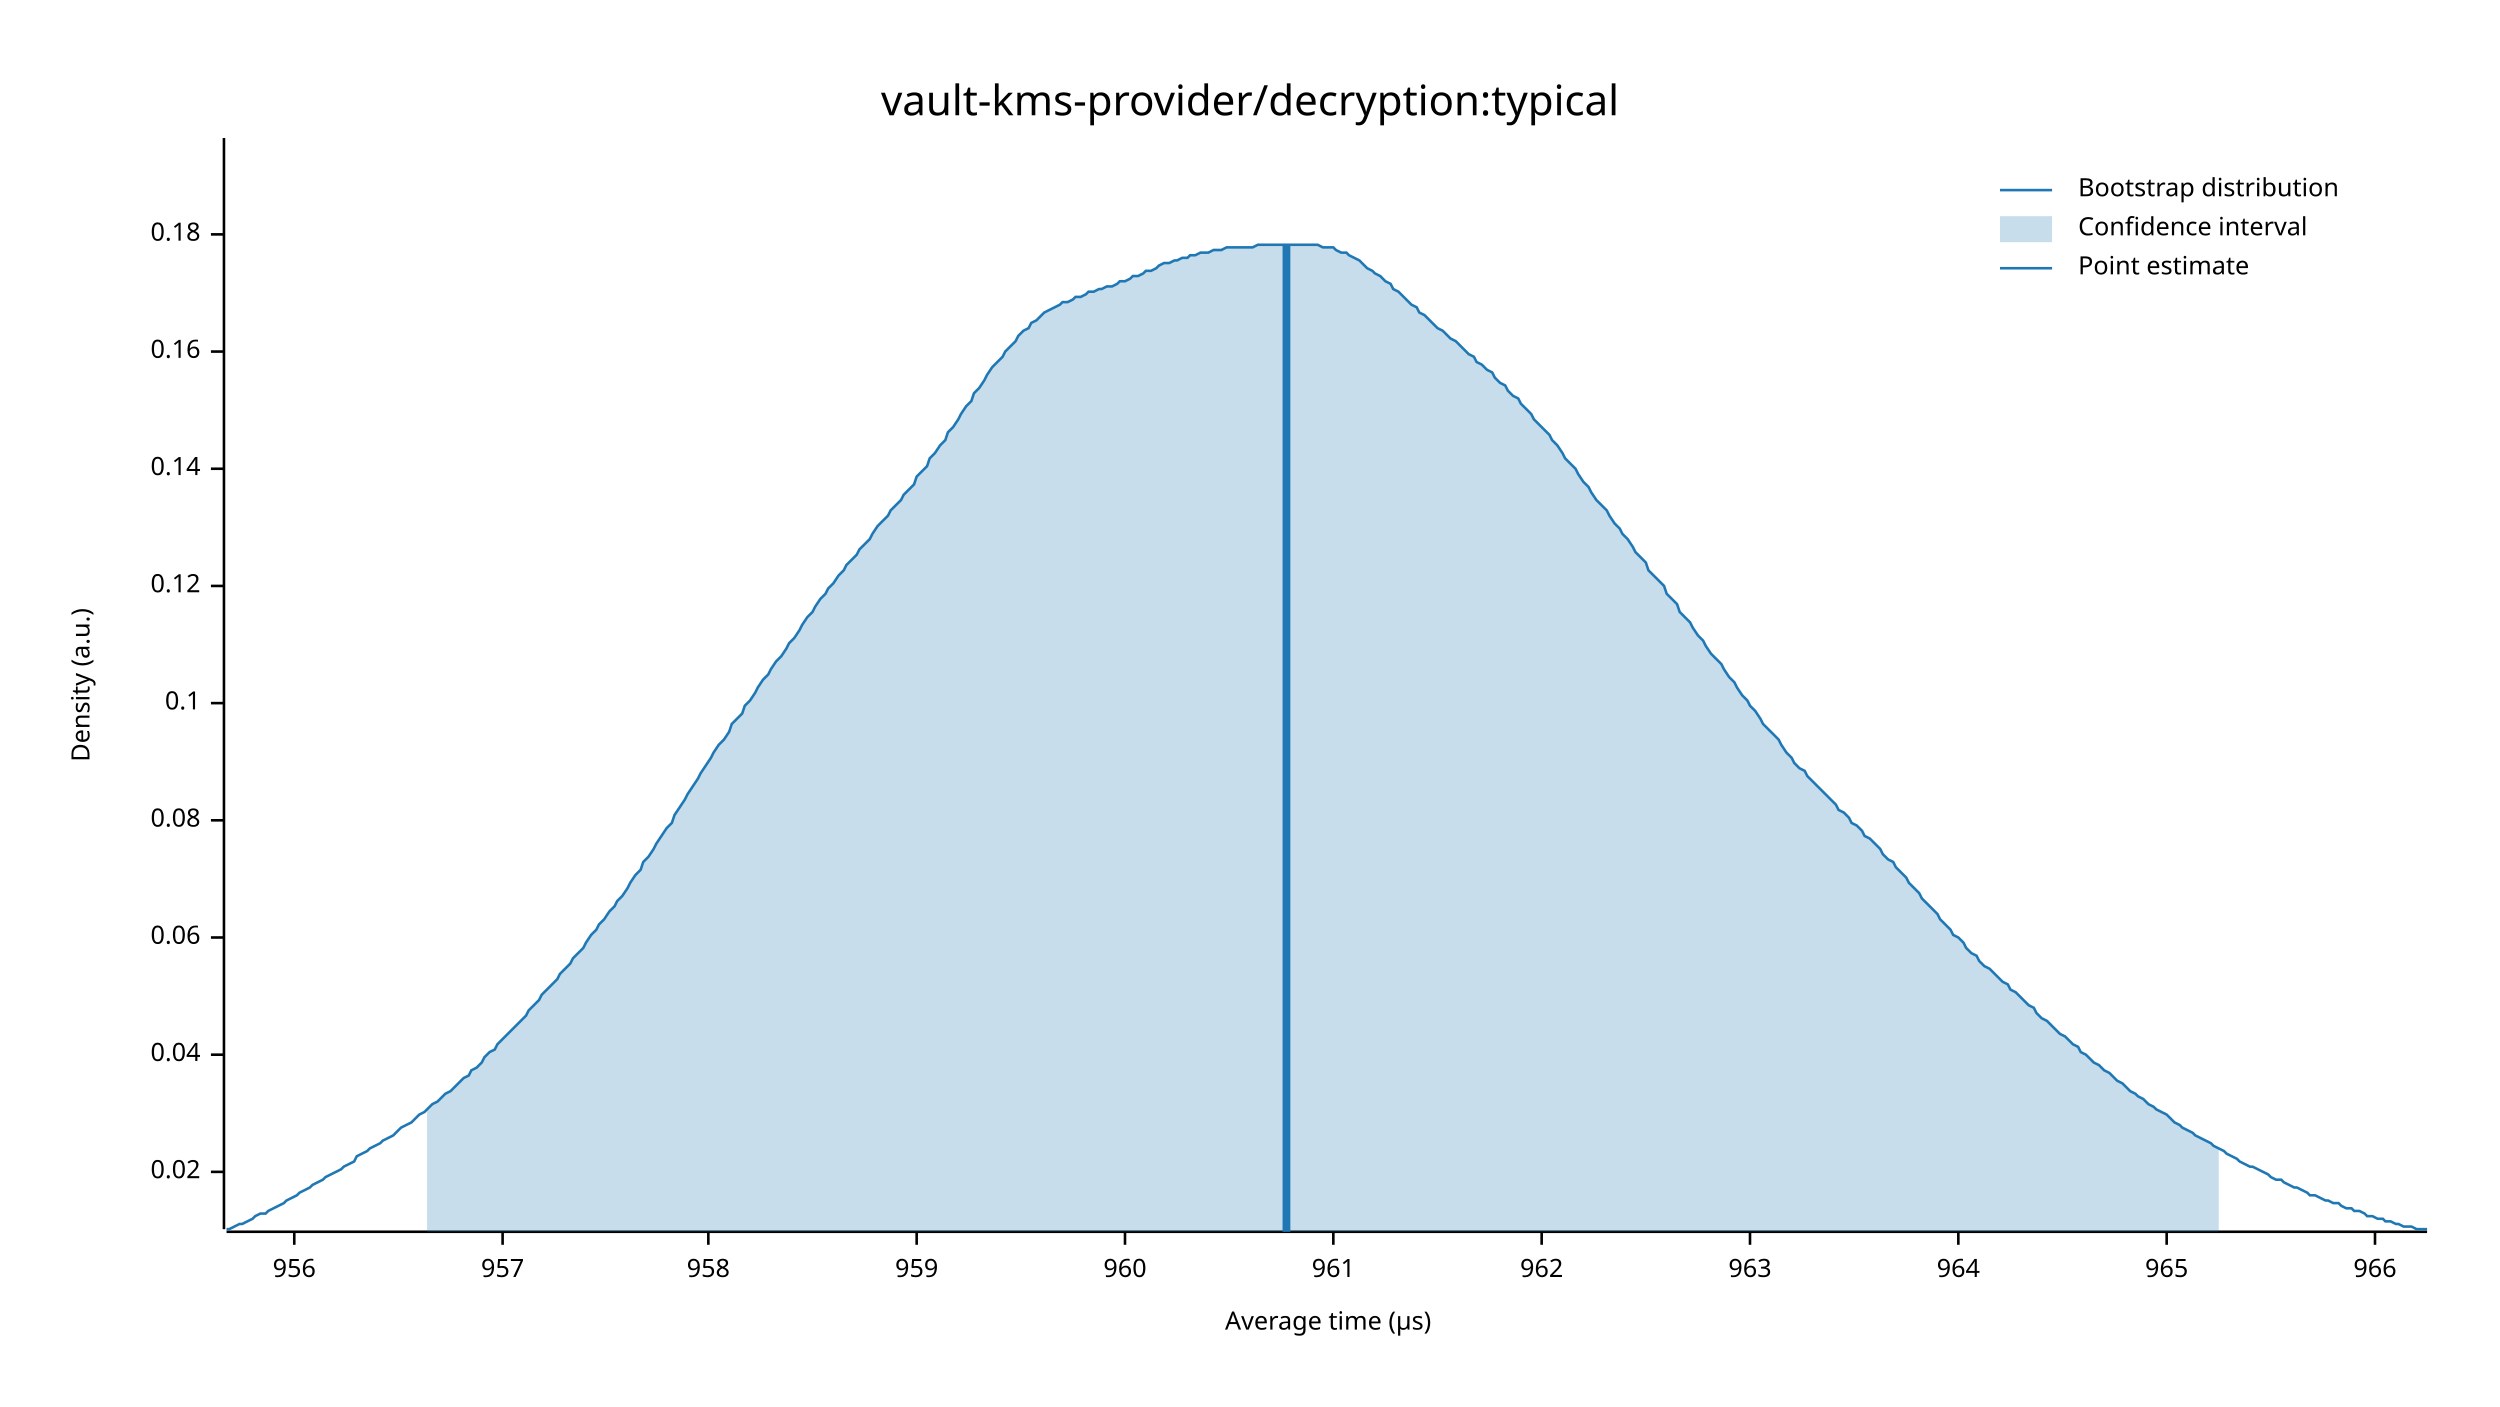
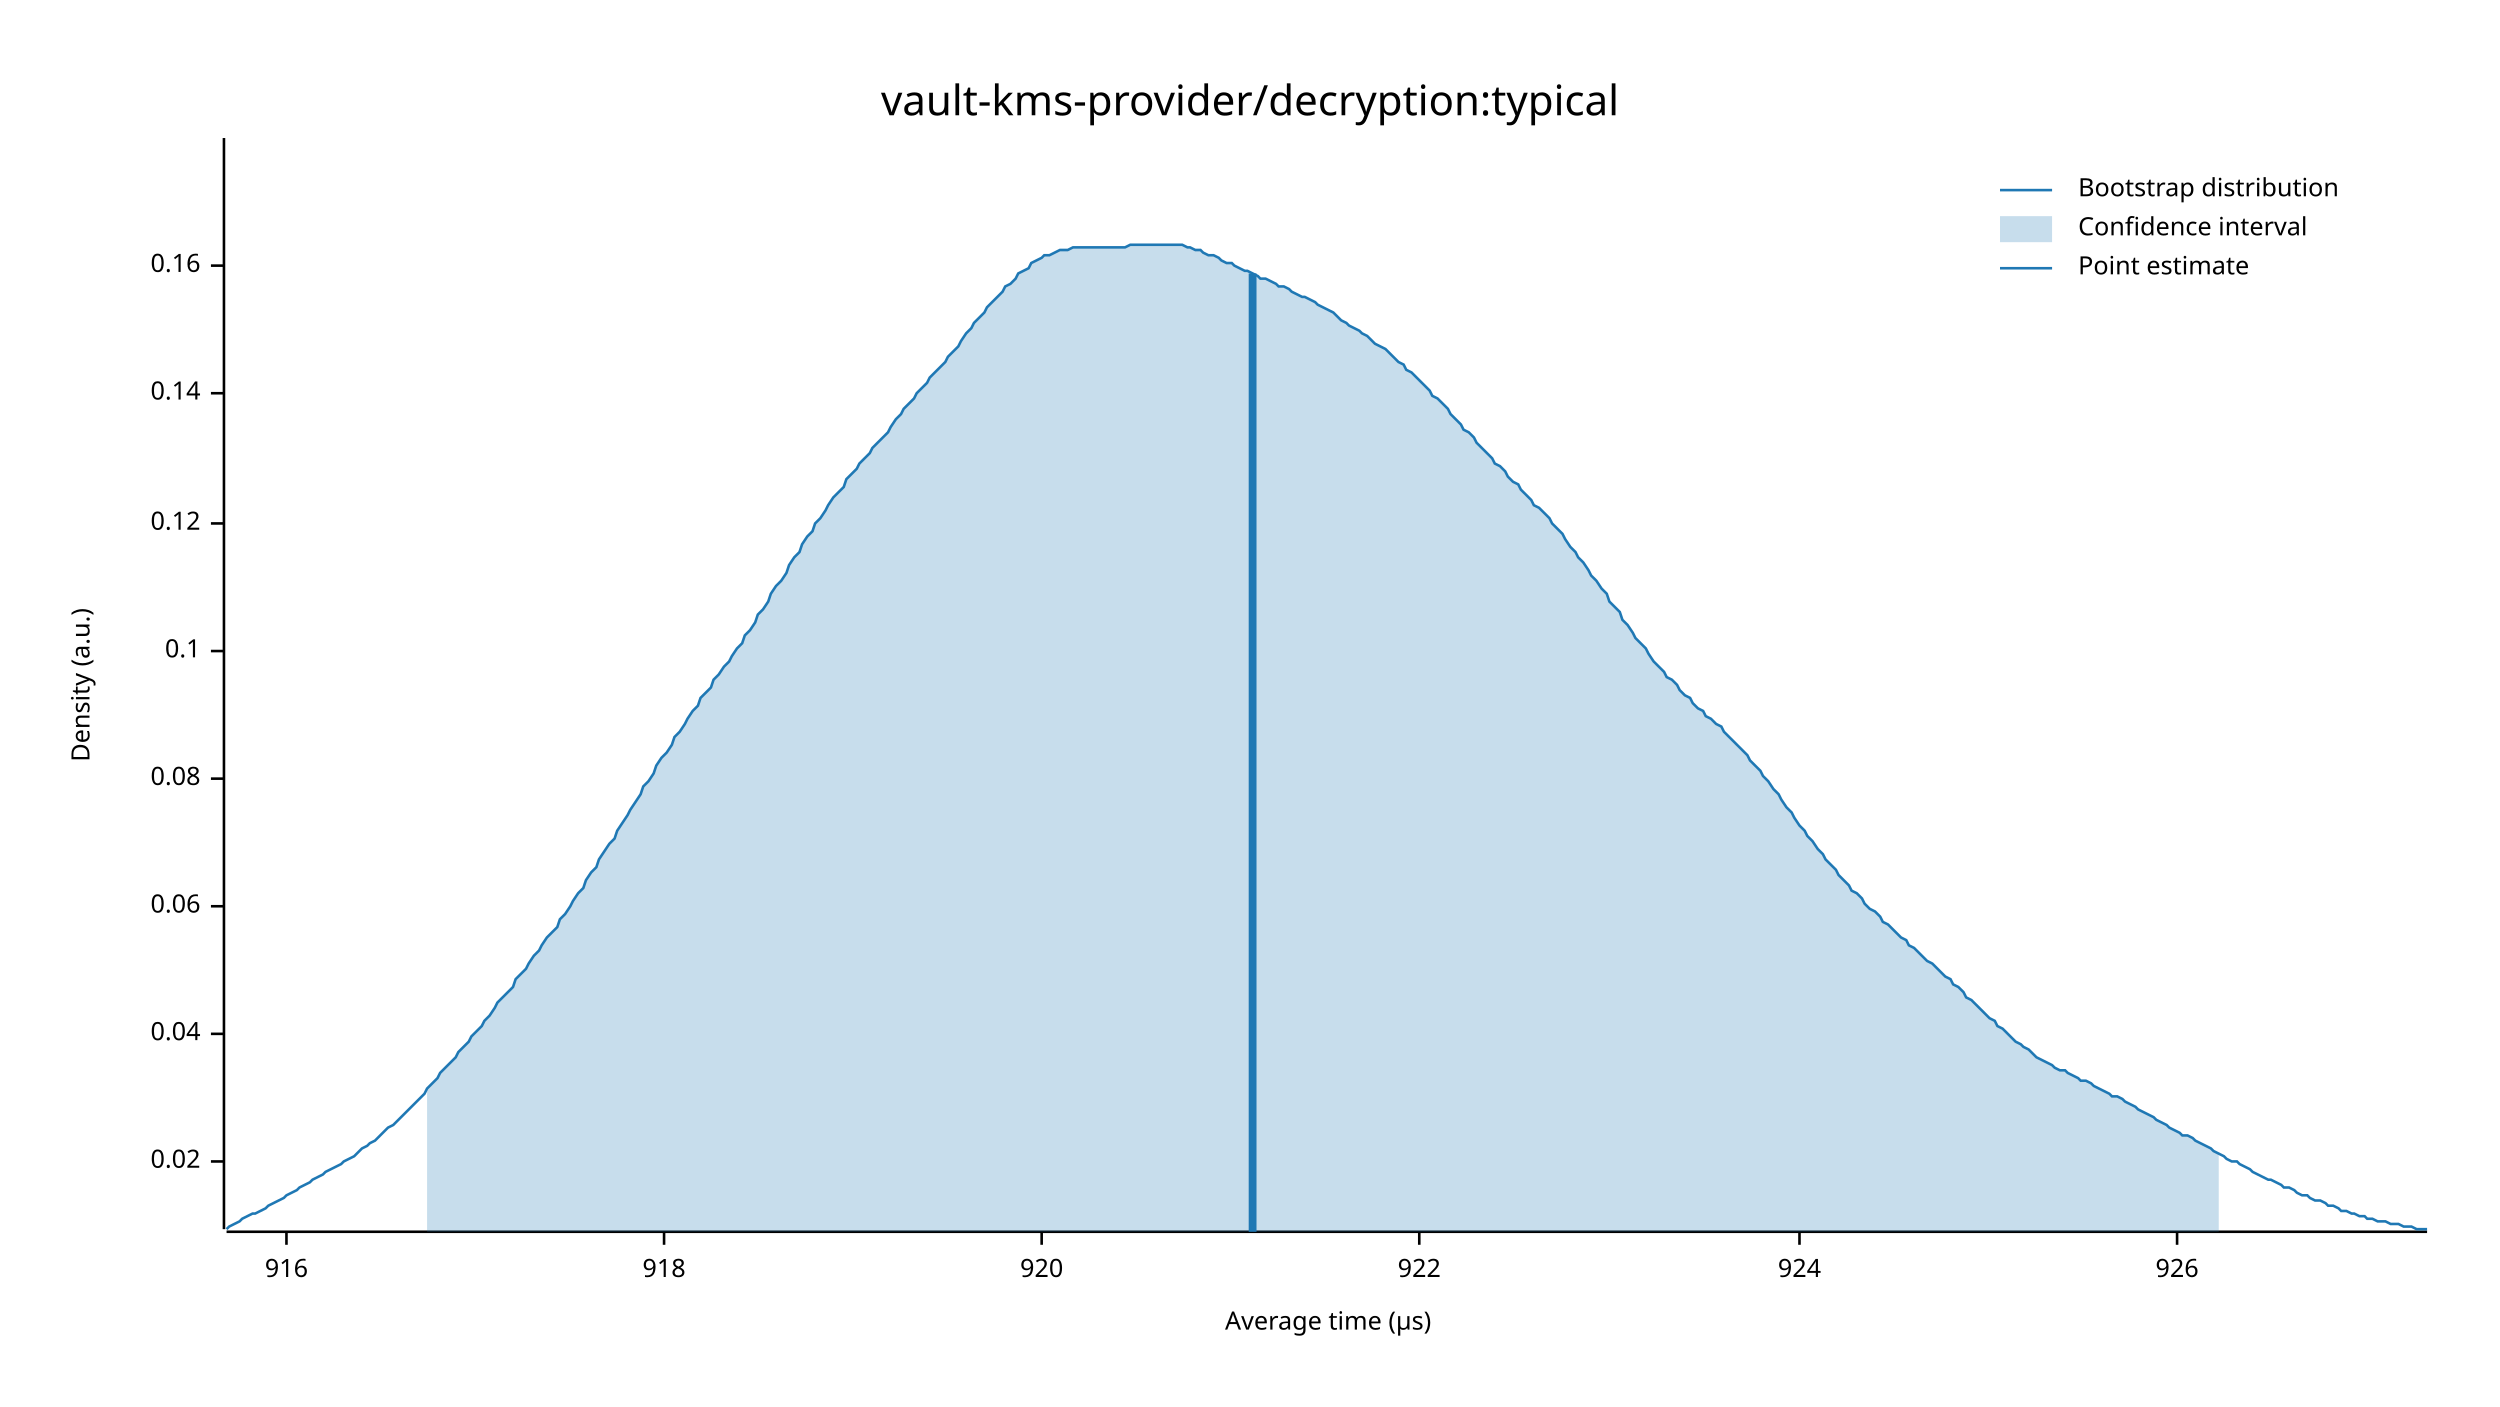
<svg xmlns="http://www.w3.org/2000/svg" width="960" height="540" viewBox="0 0 960 540">
  <text x="480" y="32" dy="0.76em" text-anchor="middle" font-family="sans-serif" font-size="16.129" opacity="1" fill="#000000">
vault-kms-provider/decryption:typical
</text>
  <text x="27" y="263" dy="0.76em" text-anchor="middle" font-family="sans-serif" font-size="9.677" opacity="1" fill="#000000" transform="rotate(270, 27, 263)">
Density (a.u.)
</text>
  <text x="510" y="513" dy="-0.5ex" text-anchor="middle" font-family="sans-serif" font-size="9.677" opacity="1" fill="#000000">
Average time (µs)
</text>
  <polyline fill="none" opacity="1" stroke="#000000" stroke-width="1" points="86,53 86,472 " />
-   <text x="77" y="450" dy="0.5ex" text-anchor="end" font-family="sans-serif" font-size="9.677" opacity="1" fill="#000000">
+   <text x="77" y="446" dy="0.5ex" text-anchor="end" font-family="sans-serif" font-size="9.677" opacity="1" fill="#000000">
0.02
</text>
-   <polyline fill="none" opacity="1" stroke="#000000" stroke-width="1" points="81,450 86,450 " />
-   <text x="77" y="405" dy="0.5ex" text-anchor="end" font-family="sans-serif" font-size="9.677" opacity="1" fill="#000000">
+   <polyline fill="none" opacity="1" stroke="#000000" stroke-width="1" points="81,446 86,446 " />
+   <text x="77" y="397" dy="0.5ex" text-anchor="end" font-family="sans-serif" font-size="9.677" opacity="1" fill="#000000">
0.04
</text>
-   <polyline fill="none" opacity="1" stroke="#000000" stroke-width="1" points="81,405 86,405 " />
-   <text x="77" y="360" dy="0.5ex" text-anchor="end" font-family="sans-serif" font-size="9.677" opacity="1" fill="#000000">
+   <polyline fill="none" opacity="1" stroke="#000000" stroke-width="1" points="81,397 86,397 " />
+   <text x="77" y="348" dy="0.5ex" text-anchor="end" font-family="sans-serif" font-size="9.677" opacity="1" fill="#000000">
0.06
</text>
-   <polyline fill="none" opacity="1" stroke="#000000" stroke-width="1" points="81,360 86,360 " />
-   <text x="77" y="315" dy="0.5ex" text-anchor="end" font-family="sans-serif" font-size="9.677" opacity="1" fill="#000000">
+   <polyline fill="none" opacity="1" stroke="#000000" stroke-width="1" points="81,348 86,348 " />
+   <text x="77" y="299" dy="0.5ex" text-anchor="end" font-family="sans-serif" font-size="9.677" opacity="1" fill="#000000">
0.08
</text>
-   <polyline fill="none" opacity="1" stroke="#000000" stroke-width="1" points="81,315 86,315 " />
-   <text x="77" y="270" dy="0.5ex" text-anchor="end" font-family="sans-serif" font-size="9.677" opacity="1" fill="#000000">
+   <polyline fill="none" opacity="1" stroke="#000000" stroke-width="1" points="81,299 86,299 " />
+   <text x="77" y="250" dy="0.5ex" text-anchor="end" font-family="sans-serif" font-size="9.677" opacity="1" fill="#000000">
0.1
</text>
-   <polyline fill="none" opacity="1" stroke="#000000" stroke-width="1" points="81,270 86,270 " />
-   <text x="77" y="225" dy="0.5ex" text-anchor="end" font-family="sans-serif" font-size="9.677" opacity="1" fill="#000000">
+   <polyline fill="none" opacity="1" stroke="#000000" stroke-width="1" points="81,250 86,250 " />
+   <text x="77" y="201" dy="0.5ex" text-anchor="end" font-family="sans-serif" font-size="9.677" opacity="1" fill="#000000">
0.12
</text>
-   <polyline fill="none" opacity="1" stroke="#000000" stroke-width="1" points="81,225 86,225 " />
-   <text x="77" y="180" dy="0.5ex" text-anchor="end" font-family="sans-serif" font-size="9.677" opacity="1" fill="#000000">
+   <polyline fill="none" opacity="1" stroke="#000000" stroke-width="1" points="81,201 86,201 " />
+   <text x="77" y="151" dy="0.5ex" text-anchor="end" font-family="sans-serif" font-size="9.677" opacity="1" fill="#000000">
0.14
</text>
-   <polyline fill="none" opacity="1" stroke="#000000" stroke-width="1" points="81,180 86,180 " />
-   <text x="77" y="135" dy="0.5ex" text-anchor="end" font-family="sans-serif" font-size="9.677" opacity="1" fill="#000000">
+   <polyline fill="none" opacity="1" stroke="#000000" stroke-width="1" points="81,151 86,151 " />
+   <text x="77" y="102" dy="0.5ex" text-anchor="end" font-family="sans-serif" font-size="9.677" opacity="1" fill="#000000">
0.16
</text>
-   <polyline fill="none" opacity="1" stroke="#000000" stroke-width="1" points="81,135 86,135 " />
-   <text x="77" y="90" dy="0.5ex" text-anchor="end" font-family="sans-serif" font-size="9.677" opacity="1" fill="#000000">
- 0.18
+   <polyline fill="none" opacity="1" stroke="#000000" stroke-width="1" points="81,102 86,102 " />
+   <polyline fill="none" opacity="1" stroke="#000000" stroke-width="1" points="87,473 932,473 " />
+   <text x="110" y="483" dy="0.76em" text-anchor="middle" font-family="sans-serif" font-size="9.677" opacity="1" fill="#000000">
+ 916
</text>
-   <polyline fill="none" opacity="1" stroke="#000000" stroke-width="1" points="81,90 86,90 " />
-   <polyline fill="none" opacity="1" stroke="#000000" stroke-width="1" points="87,473 932,473 " />
-   <text x="113" y="483" dy="0.76em" text-anchor="middle" font-family="sans-serif" font-size="9.677" opacity="1" fill="#000000">
- 956
+   <polyline fill="none" opacity="1" stroke="#000000" stroke-width="1" points="110,473 110,478 " />
+   <text x="255" y="483" dy="0.76em" text-anchor="middle" font-family="sans-serif" font-size="9.677" opacity="1" fill="#000000">
+ 918
</text>
-   <polyline fill="none" opacity="1" stroke="#000000" stroke-width="1" points="113,473 113,478 " />
-   <text x="193" y="483" dy="0.76em" text-anchor="middle" font-family="sans-serif" font-size="9.677" opacity="1" fill="#000000">
- 957
+   <polyline fill="none" opacity="1" stroke="#000000" stroke-width="1" points="255,473 255,478 " />
+   <text x="400" y="483" dy="0.76em" text-anchor="middle" font-family="sans-serif" font-size="9.677" opacity="1" fill="#000000">
+ 920
</text>
-   <polyline fill="none" opacity="1" stroke="#000000" stroke-width="1" points="193,473 193,478 " />
-   <text x="272" y="483" dy="0.76em" text-anchor="middle" font-family="sans-serif" font-size="9.677" opacity="1" fill="#000000">
- 958
+   <polyline fill="none" opacity="1" stroke="#000000" stroke-width="1" points="400,473 400,478 " />
+   <text x="545" y="483" dy="0.76em" text-anchor="middle" font-family="sans-serif" font-size="9.677" opacity="1" fill="#000000">
+ 922
</text>
-   <polyline fill="none" opacity="1" stroke="#000000" stroke-width="1" points="272,473 272,478 " />
-   <text x="352" y="483" dy="0.76em" text-anchor="middle" font-family="sans-serif" font-size="9.677" opacity="1" fill="#000000">
- 959
+   <polyline fill="none" opacity="1" stroke="#000000" stroke-width="1" points="545,473 545,478 " />
+   <text x="691" y="483" dy="0.76em" text-anchor="middle" font-family="sans-serif" font-size="9.677" opacity="1" fill="#000000">
+ 924
</text>
-   <polyline fill="none" opacity="1" stroke="#000000" stroke-width="1" points="352,473 352,478 " />
-   <text x="432" y="483" dy="0.76em" text-anchor="middle" font-family="sans-serif" font-size="9.677" opacity="1" fill="#000000">
- 960
+   <polyline fill="none" opacity="1" stroke="#000000" stroke-width="1" points="691,473 691,478 " />
+   <text x="836" y="483" dy="0.76em" text-anchor="middle" font-family="sans-serif" font-size="9.677" opacity="1" fill="#000000">
+ 926
</text>
-   <polyline fill="none" opacity="1" stroke="#000000" stroke-width="1" points="432,473 432,478 " />
-   <text x="512" y="483" dy="0.76em" text-anchor="middle" font-family="sans-serif" font-size="9.677" opacity="1" fill="#000000">
- 961
- </text>
-   <polyline fill="none" opacity="1" stroke="#000000" stroke-width="1" points="512,473 512,478 " />
-   <text x="592" y="483" dy="0.76em" text-anchor="middle" font-family="sans-serif" font-size="9.677" opacity="1" fill="#000000">
- 962
- </text>
-   <polyline fill="none" opacity="1" stroke="#000000" stroke-width="1" points="592,473 592,478 " />
-   <text x="672" y="483" dy="0.76em" text-anchor="middle" font-family="sans-serif" font-size="9.677" opacity="1" fill="#000000">
- 963
- </text>
-   <polyline fill="none" opacity="1" stroke="#000000" stroke-width="1" points="672,473 672,478 " />
-   <text x="752" y="483" dy="0.76em" text-anchor="middle" font-family="sans-serif" font-size="9.677" opacity="1" fill="#000000">
- 964
- </text>
-   <polyline fill="none" opacity="1" stroke="#000000" stroke-width="1" points="752,473 752,478 " />
-   <text x="832" y="483" dy="0.76em" text-anchor="middle" font-family="sans-serif" font-size="9.677" opacity="1" fill="#000000">
- 965
- </text>
-   <polyline fill="none" opacity="1" stroke="#000000" stroke-width="1" points="832,473 832,478 " />
-   <text x="912" y="483" dy="0.76em" text-anchor="middle" font-family="sans-serif" font-size="9.677" opacity="1" fill="#000000">
- 966
- </text>
-   <polyline fill="none" opacity="1" stroke="#000000" stroke-width="1" points="912,473 912,478 " />
-   <polyline fill="none" opacity="1" stroke="#1F78B4" stroke-width="1" points="87,472 88,472 90,471 92,470 93,470 95,469 97,468 98,467 100,466 102,466 103,465 105,464 107,463 109,462 110,461 112,460 114,459 115,458 117,457 119,456 120,455 122,454 124,453 125,452 127,451 129,450 131,449 132,448 134,447 136,446 137,444 139,443 141,442 142,441 144,440 146,439 147,438 149,437 151,436 153,434 154,433 156,432 158,431 159,430 161,428 163,427 164,426 166,424 168,423 169,422 171,420 173,419 175,417 176,416 178,414 180,413 181,411 183,410 185,408 186,406 188,404 190,403 191,401 193,399 195,397 197,395 198,394 200,392 202,390 203,388 205,386 207,384 208,382 210,380 212,378 214,376 215,374 217,372 219,370 220,368 222,366 224,364 225,362 227,359 229,357 230,355 232,353 234,350 236,348 237,346 239,344 241,341 242,339 244,336 246,334 247,331 249,329 251,326 252,324 254,321 256,318 258,316 259,313 261,310 263,307 264,305 266,302 268,299 269,297 271,294 273,291 274,289 276,286 278,284 280,281 281,278 283,276 285,274 286,271 288,269 290,266 291,264 293,261 295,259 296,257 298,254 300,252 302,249 303,247 305,245 307,242 308,240 310,237 312,235 313,233 315,230 317,228 318,226 320,224 322,221 324,219 325,217 327,215 329,213 330,211 332,209 334,207 335,205 337,202 339,200 341,198 342,196 344,194 346,192 347,190 349,188 351,186 352,183 354,181 356,179 357,176 359,174 361,171 363,169 364,166 366,164 368,161 369,159 371,156 373,154 374,151 376,149 378,146 379,144 381,141 383,139 385,137 386,135 388,133 390,131 391,129 393,127 395,126 396,124 398,123 400,121 401,120 403,119 405,118 407,117 408,116 410,116 412,115 413,114 415,114 417,113 418,112 420,112 422,111 423,111 425,110 427,110 429,109 430,108 432,108 434,107 435,106 437,106 439,105 440,104 442,104 444,103 445,102 447,101 449,101 451,100 452,100 454,99 456,99 457,98 459,98 461,97 462,97 464,97 466,96 468,96 469,96 471,95 473,95 474,95 476,95 478,95 479,95 481,95 483,94 484,94 486,94 488,94 490,94 491,94 493,94 495,94 496,94 498,94 500,94 501,94 503,94 505,94 506,94 508,95 510,95 512,95 513,96 515,97 517,97 518,98 520,99 522,100 523,101 525,103 527,104 528,105 530,106 532,108 534,109 535,111 537,112 539,114 540,115 542,117 544,118 545,120 547,121 549,123 550,124 552,126 554,127 556,129 557,130 559,131 561,133 562,134 564,136 566,137 567,139 569,140 571,142 573,143 574,145 576,147 578,148 579,150 581,152 583,153 584,155 586,157 588,159 589,161 591,163 593,165 595,167 596,169 598,171 600,174 601,176 603,178 605,180 606,182 608,185 610,187 611,189 613,192 615,194 617,196 618,198 620,201 622,203 623,205 625,207 627,210 628,212 630,214 632,216 633,219 635,221 637,223 639,225 640,228 642,230 644,232 645,235 647,237 649,239 650,241 652,244 654,246 655,248 657,251 659,253 661,255 662,257 664,260 666,262 667,264 669,267 671,269 672,271 674,273 676,276 677,278 679,280 681,282 683,284 684,286 686,289 688,291 689,293 691,295 693,296 694,298 696,300 698,302 700,304 701,305 703,307 705,309 706,311 708,312 710,314 711,316 713,317 715,319 716,321 718,322 720,324 722,326 723,328 725,330 727,331 728,333 730,335 732,337 733,339 735,341 737,343 738,345 740,347 742,349 744,351 745,353 747,355 749,357 750,359 752,360 754,362 755,364 757,366 759,367 760,369 762,371 764,372 766,374 767,375 769,377 771,378 772,380 774,381 776,383 777,384 779,386 781,387 782,389 784,391 786,392 788,394 789,395 791,397 793,398 794,399 796,401 798,402 799,404 801,405 803,407 804,408 806,409 808,411 810,412 811,413 813,415 815,416 816,417 818,419 820,420 821,421 823,422 825,424 827,425 828,426 830,427 832,428 833,429 835,431 837,432 838,433 840,434 842,435 843,436 845,437 847,438 849,439 850,440 852,441 854,442 855,443 857,444 859,445 860,446 862,447 864,448 865,448 867,449 869,450 871,451 872,452 874,453 876,453 877,454 879,455 881,456 882,456 884,457 886,458 887,459 889,459 891,460 893,461 894,461 896,462 898,462 899,463 901,464 903,464 904,465 906,465 908,466 909,467 911,467 913,468 915,468 916,469 918,469 920,470 921,470 923,471 925,471 926,471 928,472 930,472 932,472 " />
-   <polygon opacity="0.25" fill="#1F78B4" points="164,426 166,424 168,423 169,422 171,420 173,419 175,417 176,416 178,414 180,413 181,411 183,410 185,408 186,406 188,404 190,403 191,401 193,399 195,397 197,395 198,394 200,392 202,390 203,388 205,386 207,384 208,382 210,380 212,378 214,376 215,374 217,372 219,370 220,368 222,366 224,364 225,362 227,359 229,357 230,355 232,353 234,350 236,348 237,346 239,344 241,341 242,339 244,336 246,334 247,331 249,329 251,326 252,324 254,321 256,318 258,316 259,313 261,310 263,307 264,305 266,302 268,299 269,297 271,294 273,291 274,289 276,286 278,284 280,281 281,278 283,276 285,274 286,271 288,269 290,266 291,264 293,261 295,259 296,257 298,254 300,252 302,249 303,247 305,245 307,242 308,240 310,237 312,235 313,233 315,230 317,228 318,226 320,224 322,221 324,219 325,217 327,215 329,213 330,211 332,209 334,207 335,205 337,202 339,200 341,198 342,196 344,194 346,192 347,190 349,188 351,186 352,183 354,181 356,179 357,176 359,174 361,171 363,169 364,166 366,164 368,161 369,159 371,156 373,154 374,151 376,149 378,146 379,144 381,141 383,139 385,137 386,135 388,133 390,131 391,129 393,127 395,126 396,124 398,123 400,121 401,120 403,119 405,118 407,117 408,116 410,116 412,115 413,114 415,114 417,113 418,112 420,112 422,111 423,111 425,110 427,110 429,109 430,108 432,108 434,107 435,106 437,106 439,105 440,104 442,104 444,103 445,102 447,101 449,101 451,100 452,100 454,99 456,99 457,98 459,98 461,97 462,97 464,97 466,96 468,96 469,96 471,95 473,95 474,95 476,95 478,95 479,95 481,95 483,94 484,94 486,94 488,94 490,94 491,94 493,94 495,94 496,94 498,94 500,94 501,94 503,94 505,94 506,94 508,95 510,95 512,95 513,96 515,97 517,97 518,98 520,99 522,100 523,101 525,103 527,104 528,105 530,106 532,108 534,109 535,111 537,112 539,114 540,115 542,117 544,118 545,120 547,121 549,123 550,124 552,126 554,127 556,129 557,130 559,131 561,133 562,134 564,136 566,137 567,139 569,140 571,142 573,143 574,145 576,147 578,148 579,150 581,152 583,153 584,155 586,157 588,159 589,161 591,163 593,165 595,167 596,169 598,171 600,174 601,176 603,178 605,180 606,182 608,185 610,187 611,189 613,192 615,194 617,196 618,198 620,201 622,203 623,205 625,207 627,210 628,212 630,214 632,216 633,219 635,221 637,223 639,225 640,228 642,230 644,232 645,235 647,237 649,239 650,241 652,244 654,246 655,248 657,251 659,253 661,255 662,257 664,260 666,262 667,264 669,267 671,269 672,271 674,273 676,276 677,278 679,280 681,282 683,284 684,286 686,289 688,291 689,293 691,295 693,296 694,298 696,300 698,302 700,304 701,305 703,307 705,309 706,311 708,312 710,314 711,316 713,317 715,319 716,321 718,322 720,324 722,326 723,328 725,330 727,331 728,333 730,335 732,337 733,339 735,341 737,343 738,345 740,347 742,349 744,351 745,353 747,355 749,357 750,359 752,360 754,362 755,364 757,366 759,367 760,369 762,371 764,372 766,374 767,375 769,377 771,378 772,380 774,381 776,383 777,384 779,386 781,387 782,389 784,391 786,392 788,394 789,395 791,397 793,398 794,399 796,401 798,402 799,404 801,405 803,407 804,408 806,409 808,411 810,412 811,413 813,415 815,416 816,417 818,419 820,420 821,421 823,422 825,424 827,425 828,426 830,427 832,428 833,429 835,431 837,432 838,433 840,434 842,435 843,436 845,437 847,438 849,439 850,440 852,441 852,473 164,473 " />
-   <polyline fill="none" opacity="1" stroke="#1F78B4" stroke-width="3" points="494,473 494,94 " />
+   <polyline fill="none" opacity="1" stroke="#000000" stroke-width="1" points="836,473 836,478 " />
+   <polyline fill="none" opacity="1" stroke="#1F78B4" stroke-width="1" points="87,472 88,471 90,470 92,469 93,468 95,467 97,466 98,466 100,465 102,464 103,463 105,462 107,461 109,460 110,459 112,458 114,457 115,456 117,455 119,454 120,453 122,452 124,451 125,450 127,449 129,448 131,447 132,446 134,445 136,444 137,443 139,441 141,440 142,439 144,438 146,436 147,435 149,433 151,432 153,430 154,429 156,427 158,425 159,424 161,422 163,420 164,418 166,416 168,414 169,412 171,410 173,408 175,406 176,404 178,402 180,400 181,398 183,396 185,394 186,392 188,390 190,387 191,385 193,383 195,381 197,379 198,376 200,374 202,372 203,370 205,367 207,365 208,363 210,360 212,358 214,356 215,353 217,351 219,348 220,346 222,343 224,341 225,338 227,335 229,333 230,330 232,327 234,324 236,322 237,319 239,316 241,313 242,311 244,308 246,305 247,302 249,300 251,297 252,294 254,291 256,289 258,286 259,283 261,281 263,278 264,276 266,273 268,271 269,268 271,266 273,264 274,261 276,259 278,256 280,254 281,252 283,249 285,247 286,244 288,242 290,239 291,236 293,234 295,231 296,228 298,225 300,223 302,220 303,217 305,214 307,212 308,209 310,206 312,204 313,201 315,199 317,196 318,194 320,191 322,189 324,187 325,184 327,182 329,180 330,178 332,176 334,174 335,172 337,170 339,168 341,166 342,164 344,161 346,159 347,157 349,155 351,153 352,151 354,149 356,147 357,145 359,143 361,141 363,139 364,137 366,135 368,133 369,131 371,128 373,126 374,124 376,122 378,120 379,118 381,116 383,114 385,112 386,110 388,109 390,107 391,105 393,104 395,103 396,101 398,100 400,99 401,98 403,98 405,97 407,96 408,96 410,96 412,95 413,95 415,95 417,95 418,95 420,95 422,95 423,95 425,95 427,95 429,95 430,95 432,95 434,94 435,94 437,94 439,94 440,94 442,94 444,94 445,94 447,94 449,94 451,94 452,94 454,94 456,95 457,95 459,96 461,96 462,97 464,98 466,98 468,99 469,100 471,101 473,101 474,102 476,103 478,104 479,104 481,105 483,106 484,107 486,107 488,108 490,109 491,110 493,110 495,111 496,112 498,113 500,114 501,114 503,115 505,116 506,117 508,118 510,119 512,120 513,121 515,123 517,124 518,125 520,126 522,127 523,128 525,129 527,131 528,132 530,133 532,134 534,136 535,137 537,139 539,140 540,142 542,143 544,145 545,146 547,148 549,150 550,152 552,153 554,155 556,157 557,159 559,161 561,163 562,165 564,166 566,168 567,170 569,172 571,174 573,176 574,178 576,179 578,181 579,183 581,185 583,186 584,188 586,190 588,192 589,194 591,195 593,197 595,199 596,201 598,203 600,205 601,207 603,210 605,212 606,214 608,216 610,219 611,221 613,223 615,226 617,228 618,231 620,233 622,235 623,238 625,240 627,243 628,245 630,247 632,249 633,251 635,254 637,256 639,258 640,260 642,261 644,263 645,265 647,267 649,268 650,270 652,272 654,273 655,275 657,276 659,278 661,279 662,281 664,283 666,285 667,286 669,288 671,290 672,292 674,294 676,296 677,298 679,300 681,303 683,305 684,307 686,310 688,312 689,314 691,317 693,319 694,321 696,323 698,326 700,328 701,330 703,332 705,334 706,336 708,338 710,340 711,342 713,343 715,345 716,347 718,349 720,350 722,352 723,354 725,355 727,357 728,358 730,360 732,361 733,363 735,364 737,366 738,367 740,369 742,370 744,372 745,373 747,375 749,376 750,378 752,379 754,381 755,383 757,384 759,386 760,387 762,389 764,391 766,392 767,394 769,395 771,397 772,398 774,400 776,401 777,402 779,403 781,405 782,406 784,407 786,408 788,409 789,410 791,411 793,411 794,412 796,413 798,414 799,415 801,415 803,416 804,417 806,418 808,419 810,420 811,421 813,421 815,422 816,423 818,424 820,425 821,426 823,427 825,428 827,429 828,430 830,431 832,432 833,433 835,434 837,435 838,436 840,436 842,437 843,438 845,439 847,440 849,441 850,442 852,443 854,444 855,445 857,446 859,446 860,447 862,448 864,449 865,450 867,451 869,452 871,453 872,453 874,454 876,455 877,456 879,456 881,457 882,458 884,459 886,459 887,460 889,461 891,461 893,462 894,463 896,463 898,464 899,465 901,465 903,466 904,466 906,467 908,467 909,468 911,468 913,469 915,469 916,469 918,470 920,470 921,470 923,471 925,471 926,471 928,472 930,472 932,472 " />
+   <polygon opacity="0.25" fill="#1F78B4" points="164,418 166,416 168,414 169,412 171,410 173,408 175,406 176,404 178,402 180,400 181,398 183,396 185,394 186,392 188,390 190,387 191,385 193,383 195,381 197,379 198,376 200,374 202,372 203,370 205,367 207,365 208,363 210,360 212,358 214,356 215,353 217,351 219,348 220,346 222,343 224,341 225,338 227,335 229,333 230,330 232,327 234,324 236,322 237,319 239,316 241,313 242,311 244,308 246,305 247,302 249,300 251,297 252,294 254,291 256,289 258,286 259,283 261,281 263,278 264,276 266,273 268,271 269,268 271,266 273,264 274,261 276,259 278,256 280,254 281,252 283,249 285,247 286,244 288,242 290,239 291,236 293,234 295,231 296,228 298,225 300,223 302,220 303,217 305,214 307,212 308,209 310,206 312,204 313,201 315,199 317,196 318,194 320,191 322,189 324,187 325,184 327,182 329,180 330,178 332,176 334,174 335,172 337,170 339,168 341,166 342,164 344,161 346,159 347,157 349,155 351,153 352,151 354,149 356,147 357,145 359,143 361,141 363,139 364,137 366,135 368,133 369,131 371,128 373,126 374,124 376,122 378,120 379,118 381,116 383,114 385,112 386,110 388,109 390,107 391,105 393,104 395,103 396,101 398,100 400,99 401,98 403,98 405,97 407,96 408,96 410,96 412,95 413,95 415,95 417,95 418,95 420,95 422,95 423,95 425,95 427,95 429,95 430,95 432,95 434,94 435,94 437,94 439,94 440,94 442,94 444,94 445,94 447,94 449,94 451,94 452,94 454,94 456,95 457,95 459,96 461,96 462,97 464,98 466,98 468,99 469,100 471,101 473,101 474,102 476,103 478,104 479,104 481,105 483,106 484,107 486,107 488,108 490,109 491,110 493,110 495,111 496,112 498,113 500,114 501,114 503,115 505,116 506,117 508,118 510,119 512,120 513,121 515,123 517,124 518,125 520,126 522,127 523,128 525,129 527,131 528,132 530,133 532,134 534,136 535,137 537,139 539,140 540,142 542,143 544,145 545,146 547,148 549,150 550,152 552,153 554,155 556,157 557,159 559,161 561,163 562,165 564,166 566,168 567,170 569,172 571,174 573,176 574,178 576,179 578,181 579,183 581,185 583,186 584,188 586,190 588,192 589,194 591,195 593,197 595,199 596,201 598,203 600,205 601,207 603,210 605,212 606,214 608,216 610,219 611,221 613,223 615,226 617,228 618,231 620,233 622,235 623,238 625,240 627,243 628,245 630,247 632,249 633,251 635,254 637,256 639,258 640,260 642,261 644,263 645,265 647,267 649,268 650,270 652,272 654,273 655,275 657,276 659,278 661,279 662,281 664,283 666,285 667,286 669,288 671,290 672,292 674,294 676,296 677,298 679,300 681,303 683,305 684,307 686,310 688,312 689,314 691,317 693,319 694,321 696,323 698,326 700,328 701,330 703,332 705,334 706,336 708,338 710,340 711,342 713,343 715,345 716,347 718,349 720,350 722,352 723,354 725,355 727,357 728,358 730,360 732,361 733,363 735,364 737,366 738,367 740,369 742,370 744,372 745,373 747,375 749,376 750,378 752,379 754,381 755,383 757,384 759,386 760,387 762,389 764,391 766,392 767,394 769,395 771,397 772,398 774,400 776,401 777,402 779,403 781,405 782,406 784,407 786,408 788,409 789,410 791,411 793,411 794,412 796,413 798,414 799,415 801,415 803,416 804,417 806,418 808,419 810,420 811,421 813,421 815,422 816,423 818,424 820,425 821,426 823,427 825,428 827,429 828,430 830,431 832,432 833,433 835,434 837,435 838,436 840,436 842,437 843,438 845,439 847,440 849,441 850,442 852,443 852,473 164,473 " />
+   <polyline fill="none" opacity="1" stroke="#1F78B4" stroke-width="3" points="481,473 481,105 " />
  <text x="798" y="68" dy="0.76em" text-anchor="start" font-family="sans-serif" font-size="9.677" opacity="1" fill="#000000">
Bootstrap distribution
</text>
  <text x="798" y="83" dy="0.76em" text-anchor="start" font-family="sans-serif" font-size="9.677" opacity="1" fill="#000000">
Confidence interval
</text>
  <text x="798" y="98" dy="0.76em" text-anchor="start" font-family="sans-serif" font-size="9.677" opacity="1" fill="#000000">
Point estimate
</text>
  <polyline fill="none" opacity="1" stroke="#1F78B4" stroke-width="1" points="768,73 788,73 " />
  <rect x="768" y="83" width="20" height="10" opacity="0.25" fill="#1F78B4" stroke="none" />
  <polyline fill="none" opacity="1" stroke="#1F78B4" stroke-width="1" points="768,103 788,103 " />
</svg>
